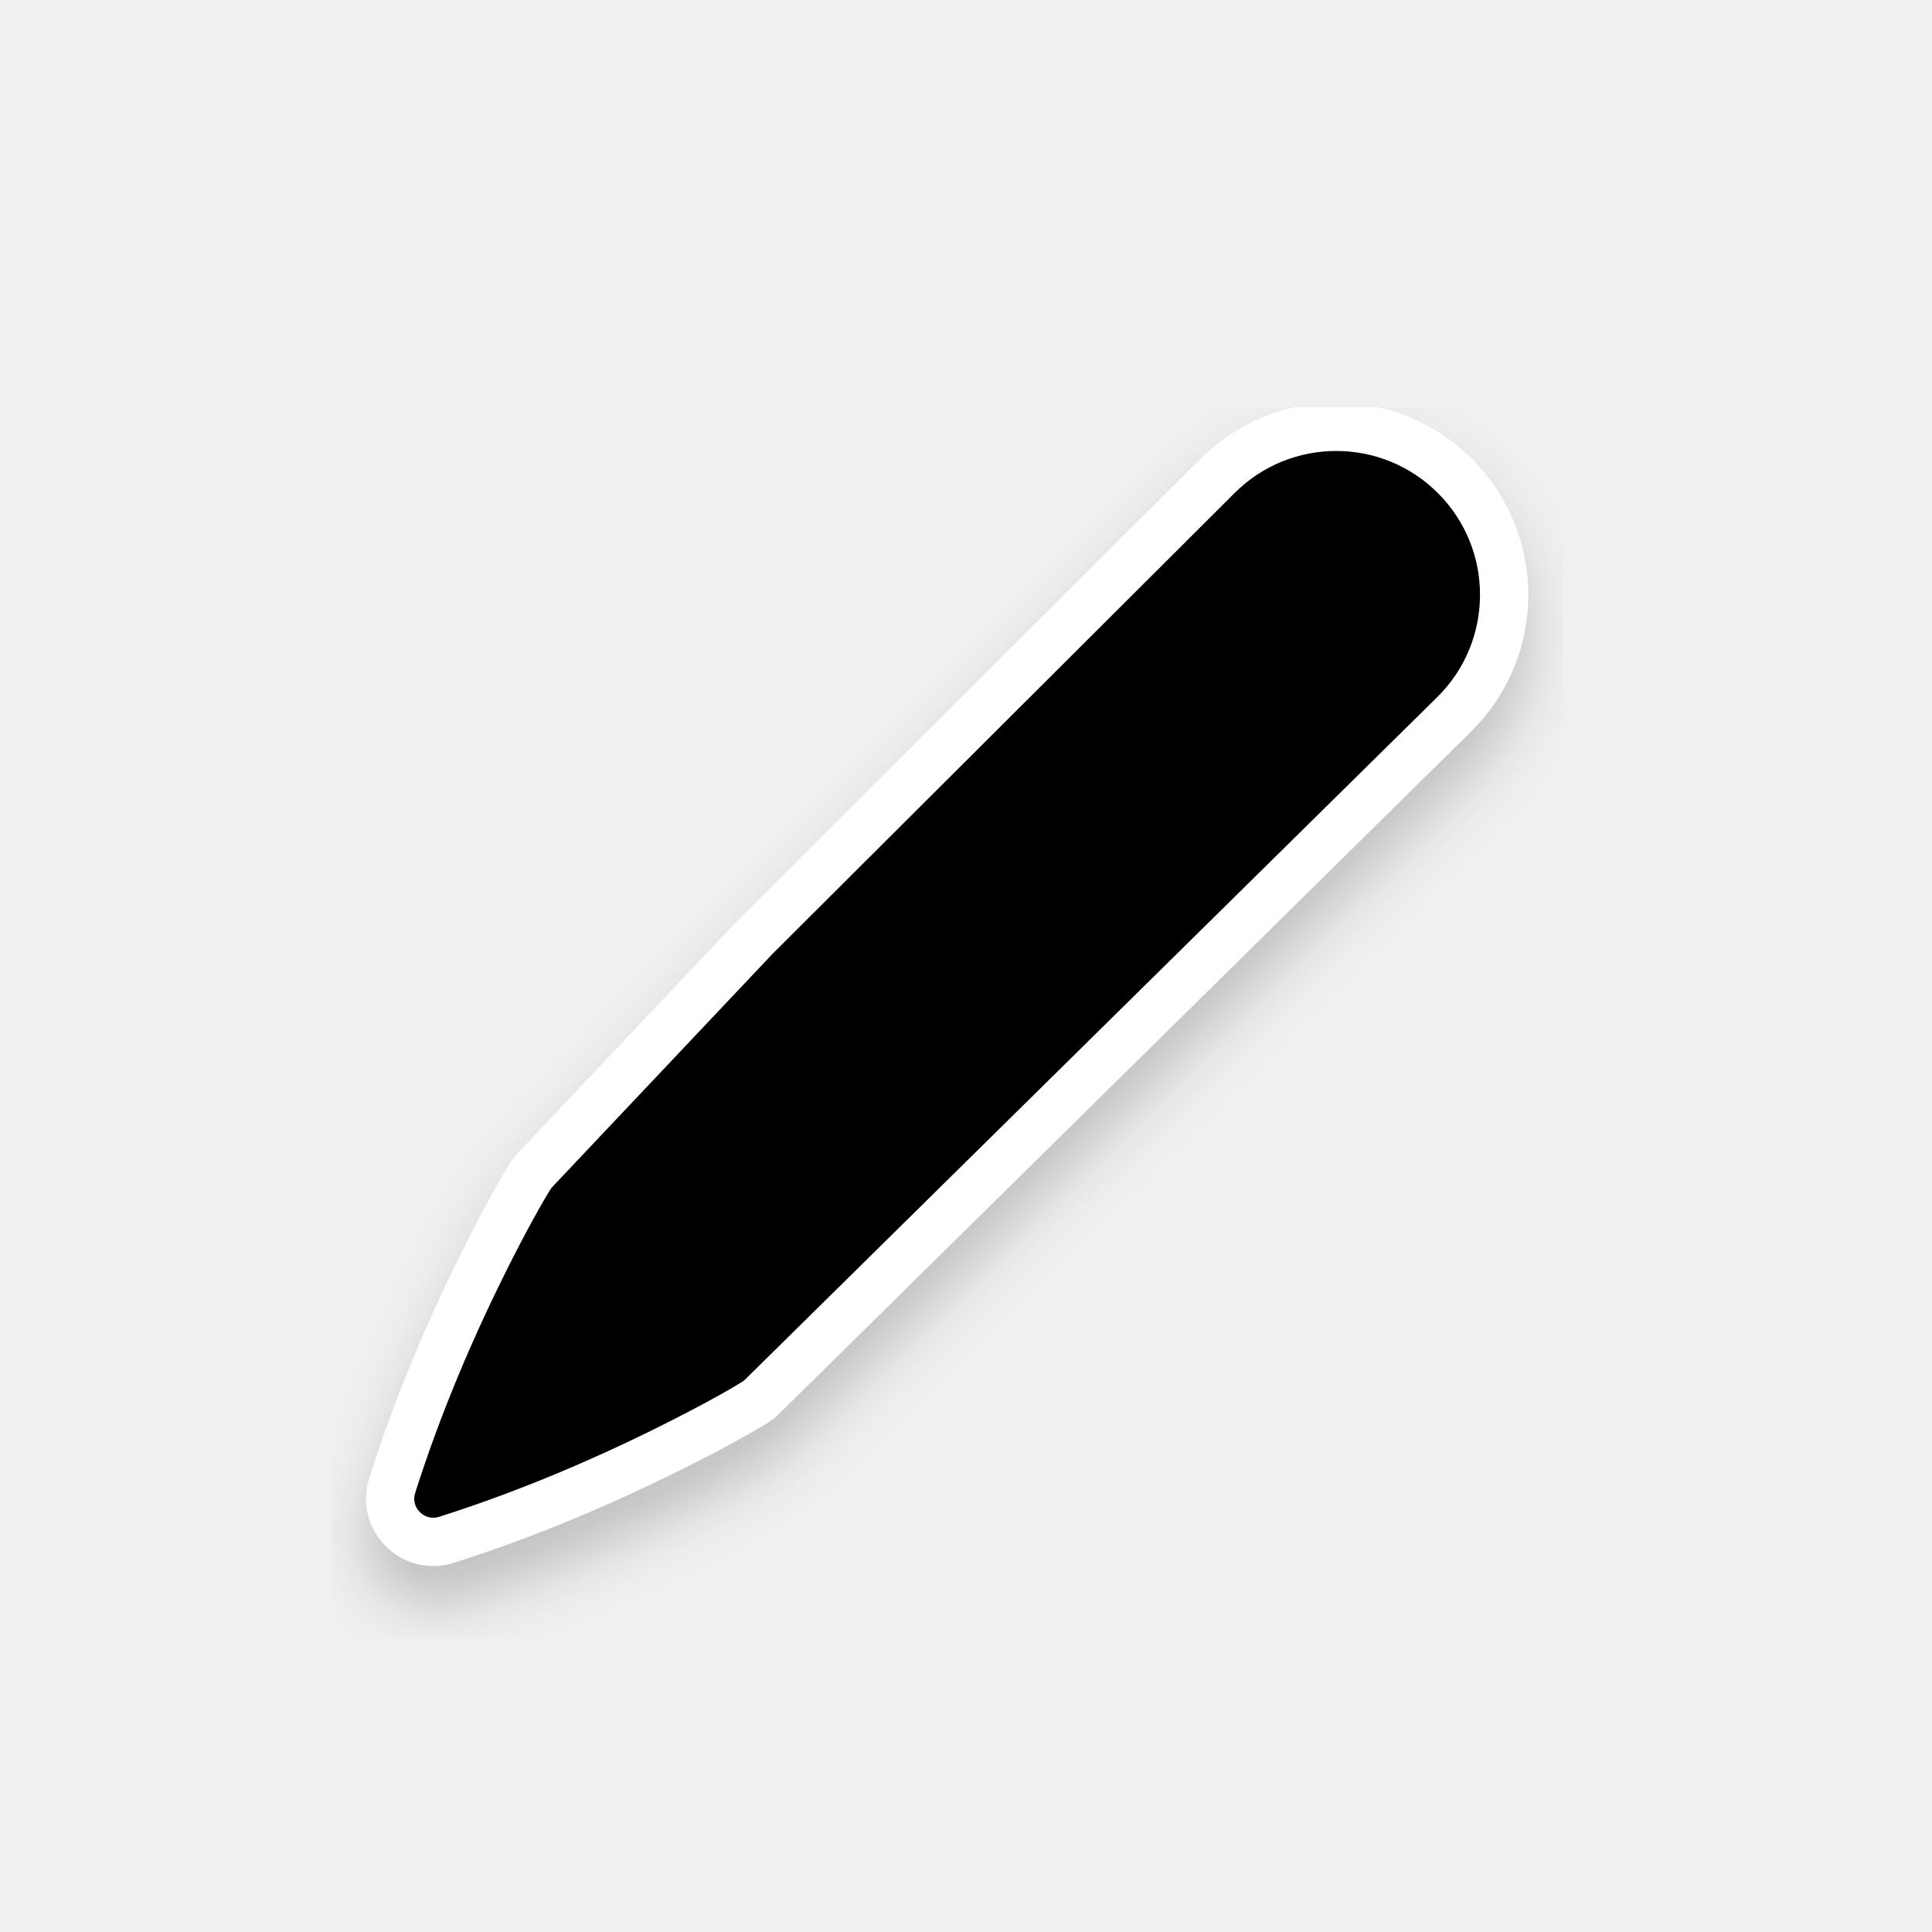
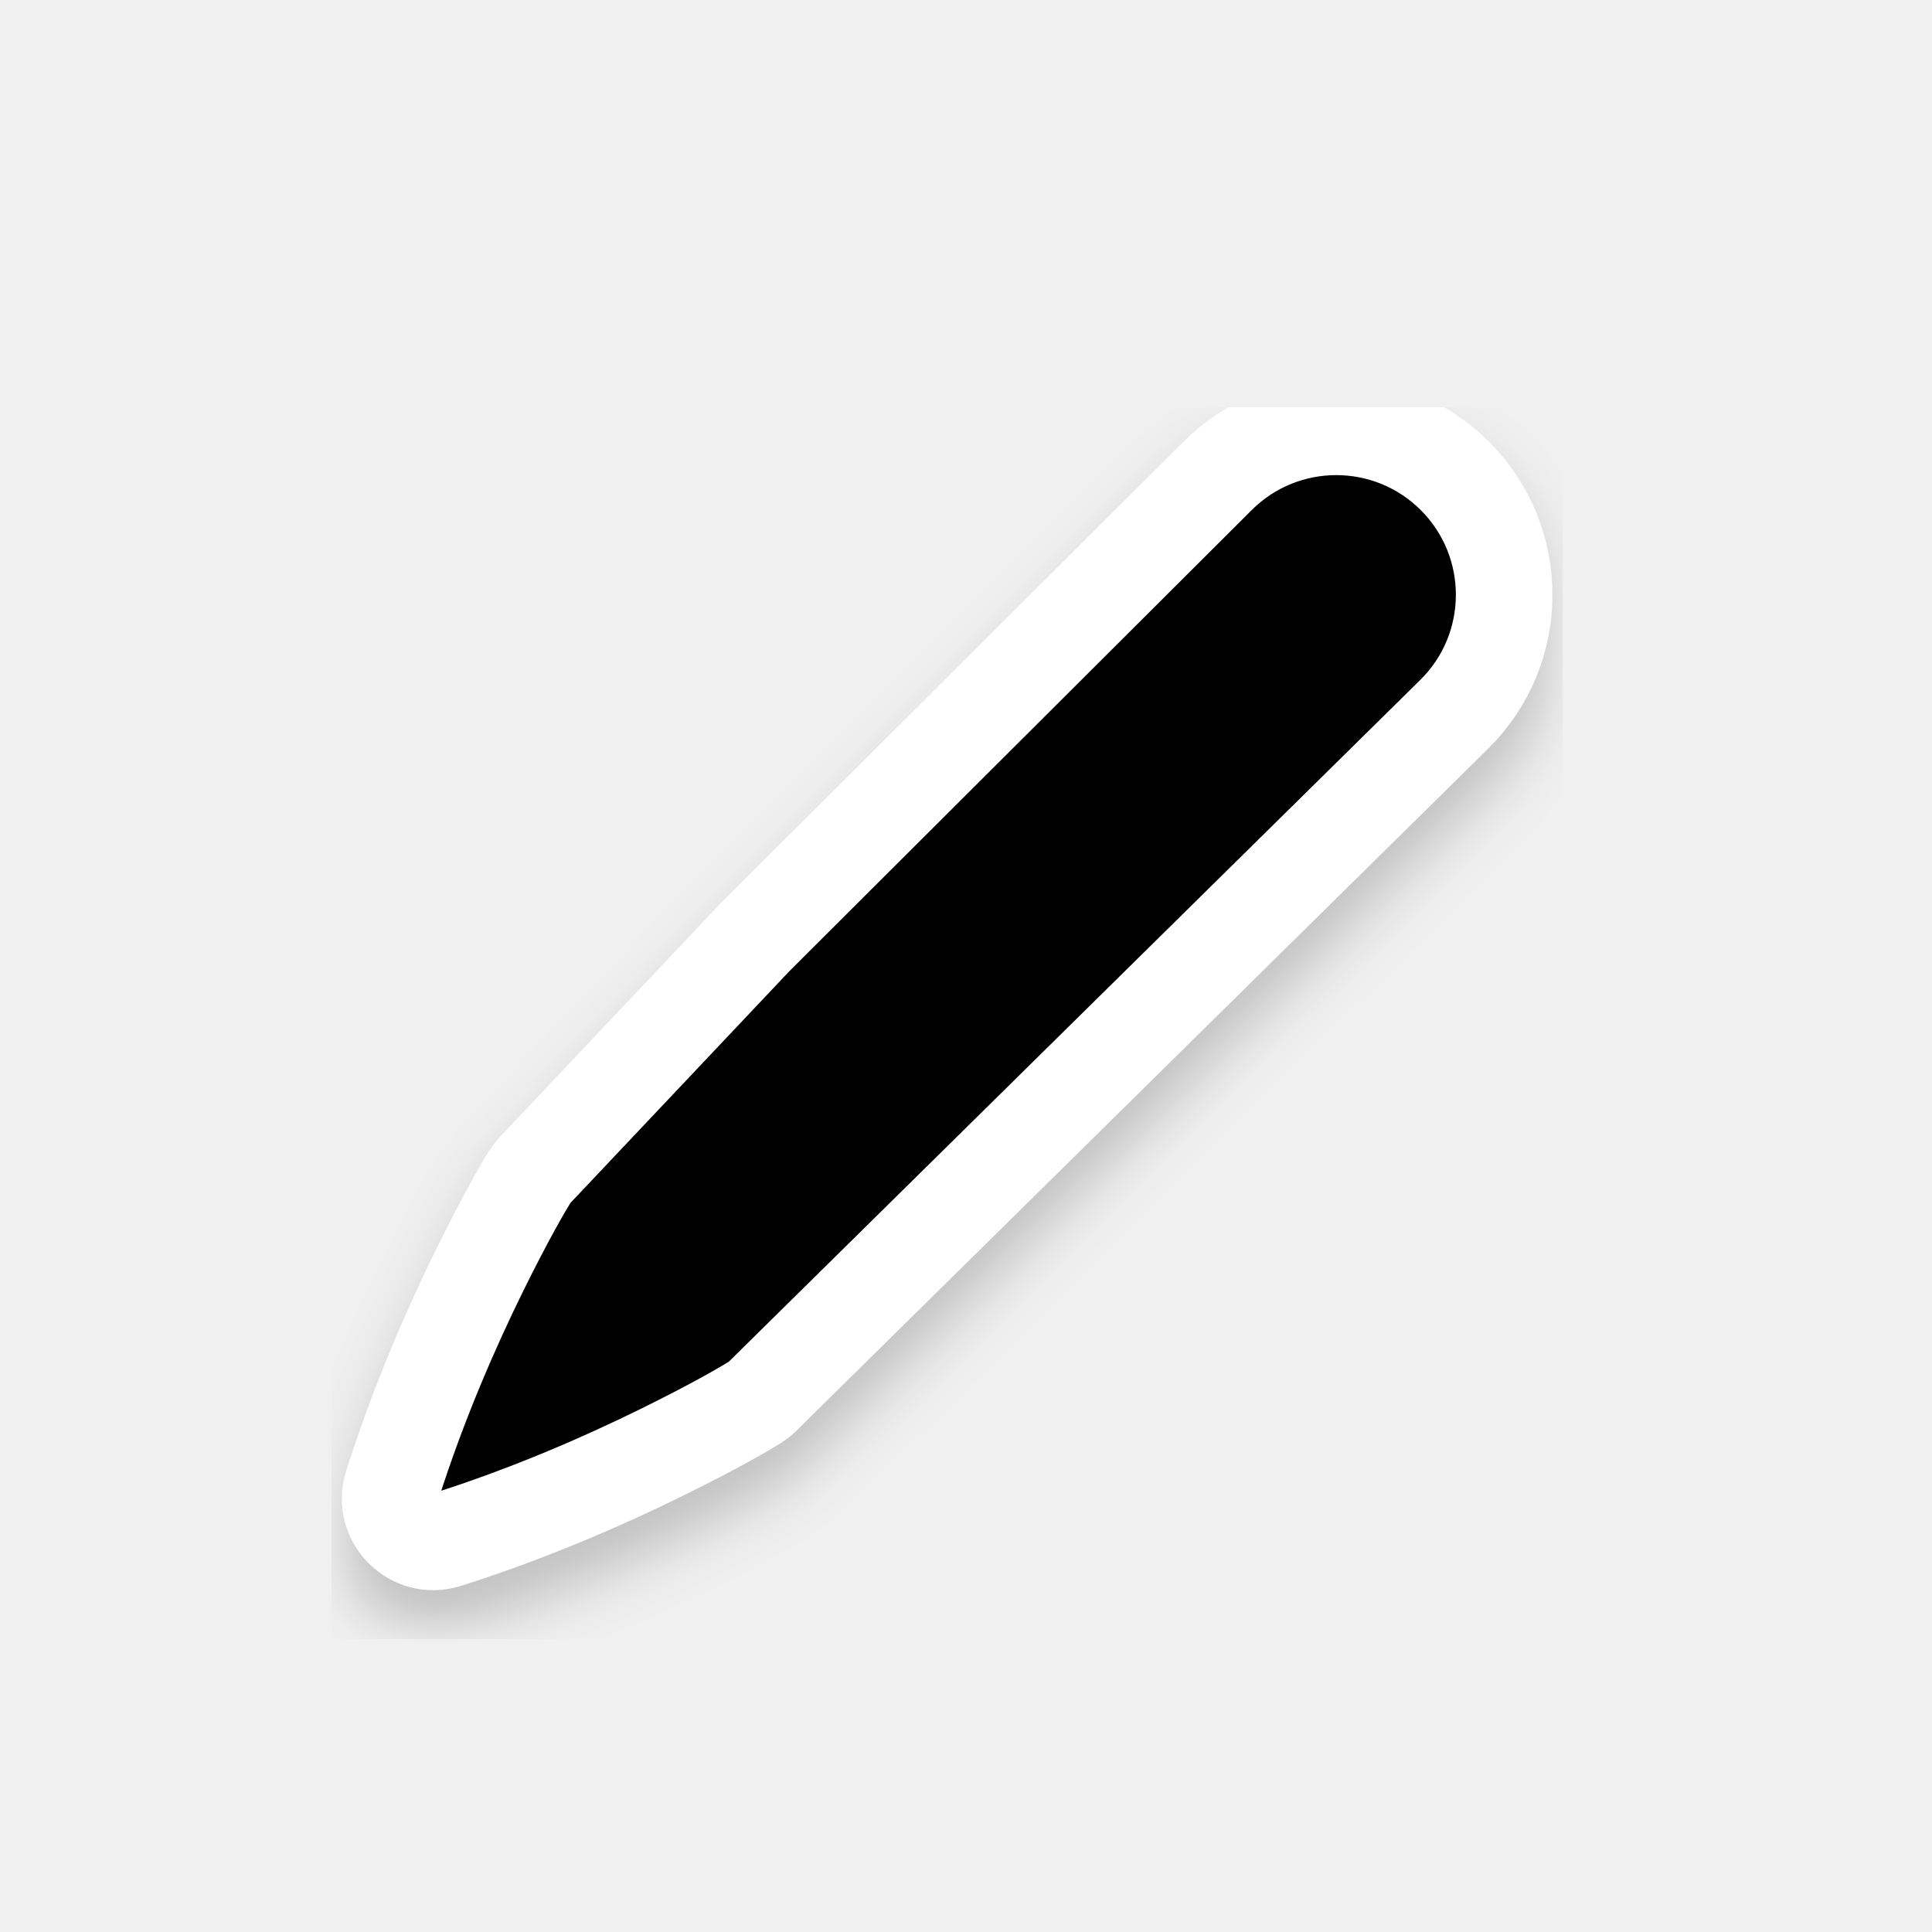
<svg xmlns="http://www.w3.org/2000/svg" width="200" height="200" viewBox="0 0 200 200" fill="none" version="1.1" id="svg23">
-   <g filter="url(#filter0_d)" id="g4" style="fill:#000000;stroke:#ffffff;stroke-width:5;stroke-miterlimit:4;stroke-dasharray:none">
-     <path d="M150.619 49.277C143.836 42.494 132.84 42.486 126.048 49.26L78.178 97L55.436 121.072C55.217 121.304 55.02 121.555 54.846 121.821C54.294 122.703 52.433 125.839 49.631 131.535C46.829 137.23 43.381 145.013 40.598 153.786C39.505 157.241 42.758 160.495 46.214 159.402C54.994 156.619 62.77 153.17 68.465 150.368C74.16 147.567 77.278 145.719 78.178 145.154C78.445 144.98 78.694 144.78 78.92 144.557L150.532 73.951C157.403 67.176 157.442 56.101 150.619 49.277Z" fill="#00FF00" id="path2" style="fill:#000000;stroke:#ffffff;stroke-width:5;stroke-miterlimit:4;stroke-dasharray:none" />
+   <g filter="url(#filter0_d)" id="g4" style="fill:#000000;stroke:#ffffff;stroke-width:10;stroke-miterlimit:4;stroke-dasharray:none">
+     <path d="M150.619 49.277C143.836 42.494 132.84 42.486 126.048 49.26L78.178 97L55.436 121.072C55.217 121.304 55.02 121.555 54.846 121.821C54.294 122.703 52.433 125.839 49.631 131.535C46.829 137.23 43.381 145.013 40.598 153.786C39.505 157.241 42.758 160.495 46.214 159.402C54.994 156.619 62.77 153.17 68.465 150.368C74.16 147.567 77.278 145.719 78.178 145.154C78.445 144.98 78.694 144.78 78.92 144.557L150.532 73.951C157.403 67.176 157.442 56.101 150.619 49.277Z" fill="#00FF00" id="path2" style="fill:#000000;stroke:#ffffff;stroke-width:10;stroke-miterlimit:4;stroke-dasharray:none" />
  </g>
  <defs id="defs21">
    <filter id="filter0_d" x="34.383" y="42.185" width="127.328" height="127.432" filterUnits="userSpaceOnUse" color-interpolation-filters="sRGB">
      <feFlood flood-opacity="0" result="BackgroundImageFix" id="feFlood6" />
      <feColorMatrix in="SourceAlpha" type="matrix" values="0 0 0 0 0 0 0 0 0 0 0 0 0 0 0 0 0 0 127 0" id="feColorMatrix8" />
      <feOffset dy="4" id="feOffset10" />
      <feGaussianBlur stdDeviation="3" id="feGaussianBlur12" />
      <feColorMatrix type="matrix" values="0 0 0 0 0 0 0 0 0 0 0 0 0 0 0 0 0 0 0.2 0" id="feColorMatrix14" />
      <feBlend mode="normal" in2="BackgroundImageFix" result="effect1_dropShadow" id="feBlend16" />
      <feBlend mode="normal" in="SourceGraphic" in2="effect1_dropShadow" result="shape" id="feBlend18" />
    </filter>
  </defs>
</svg>
